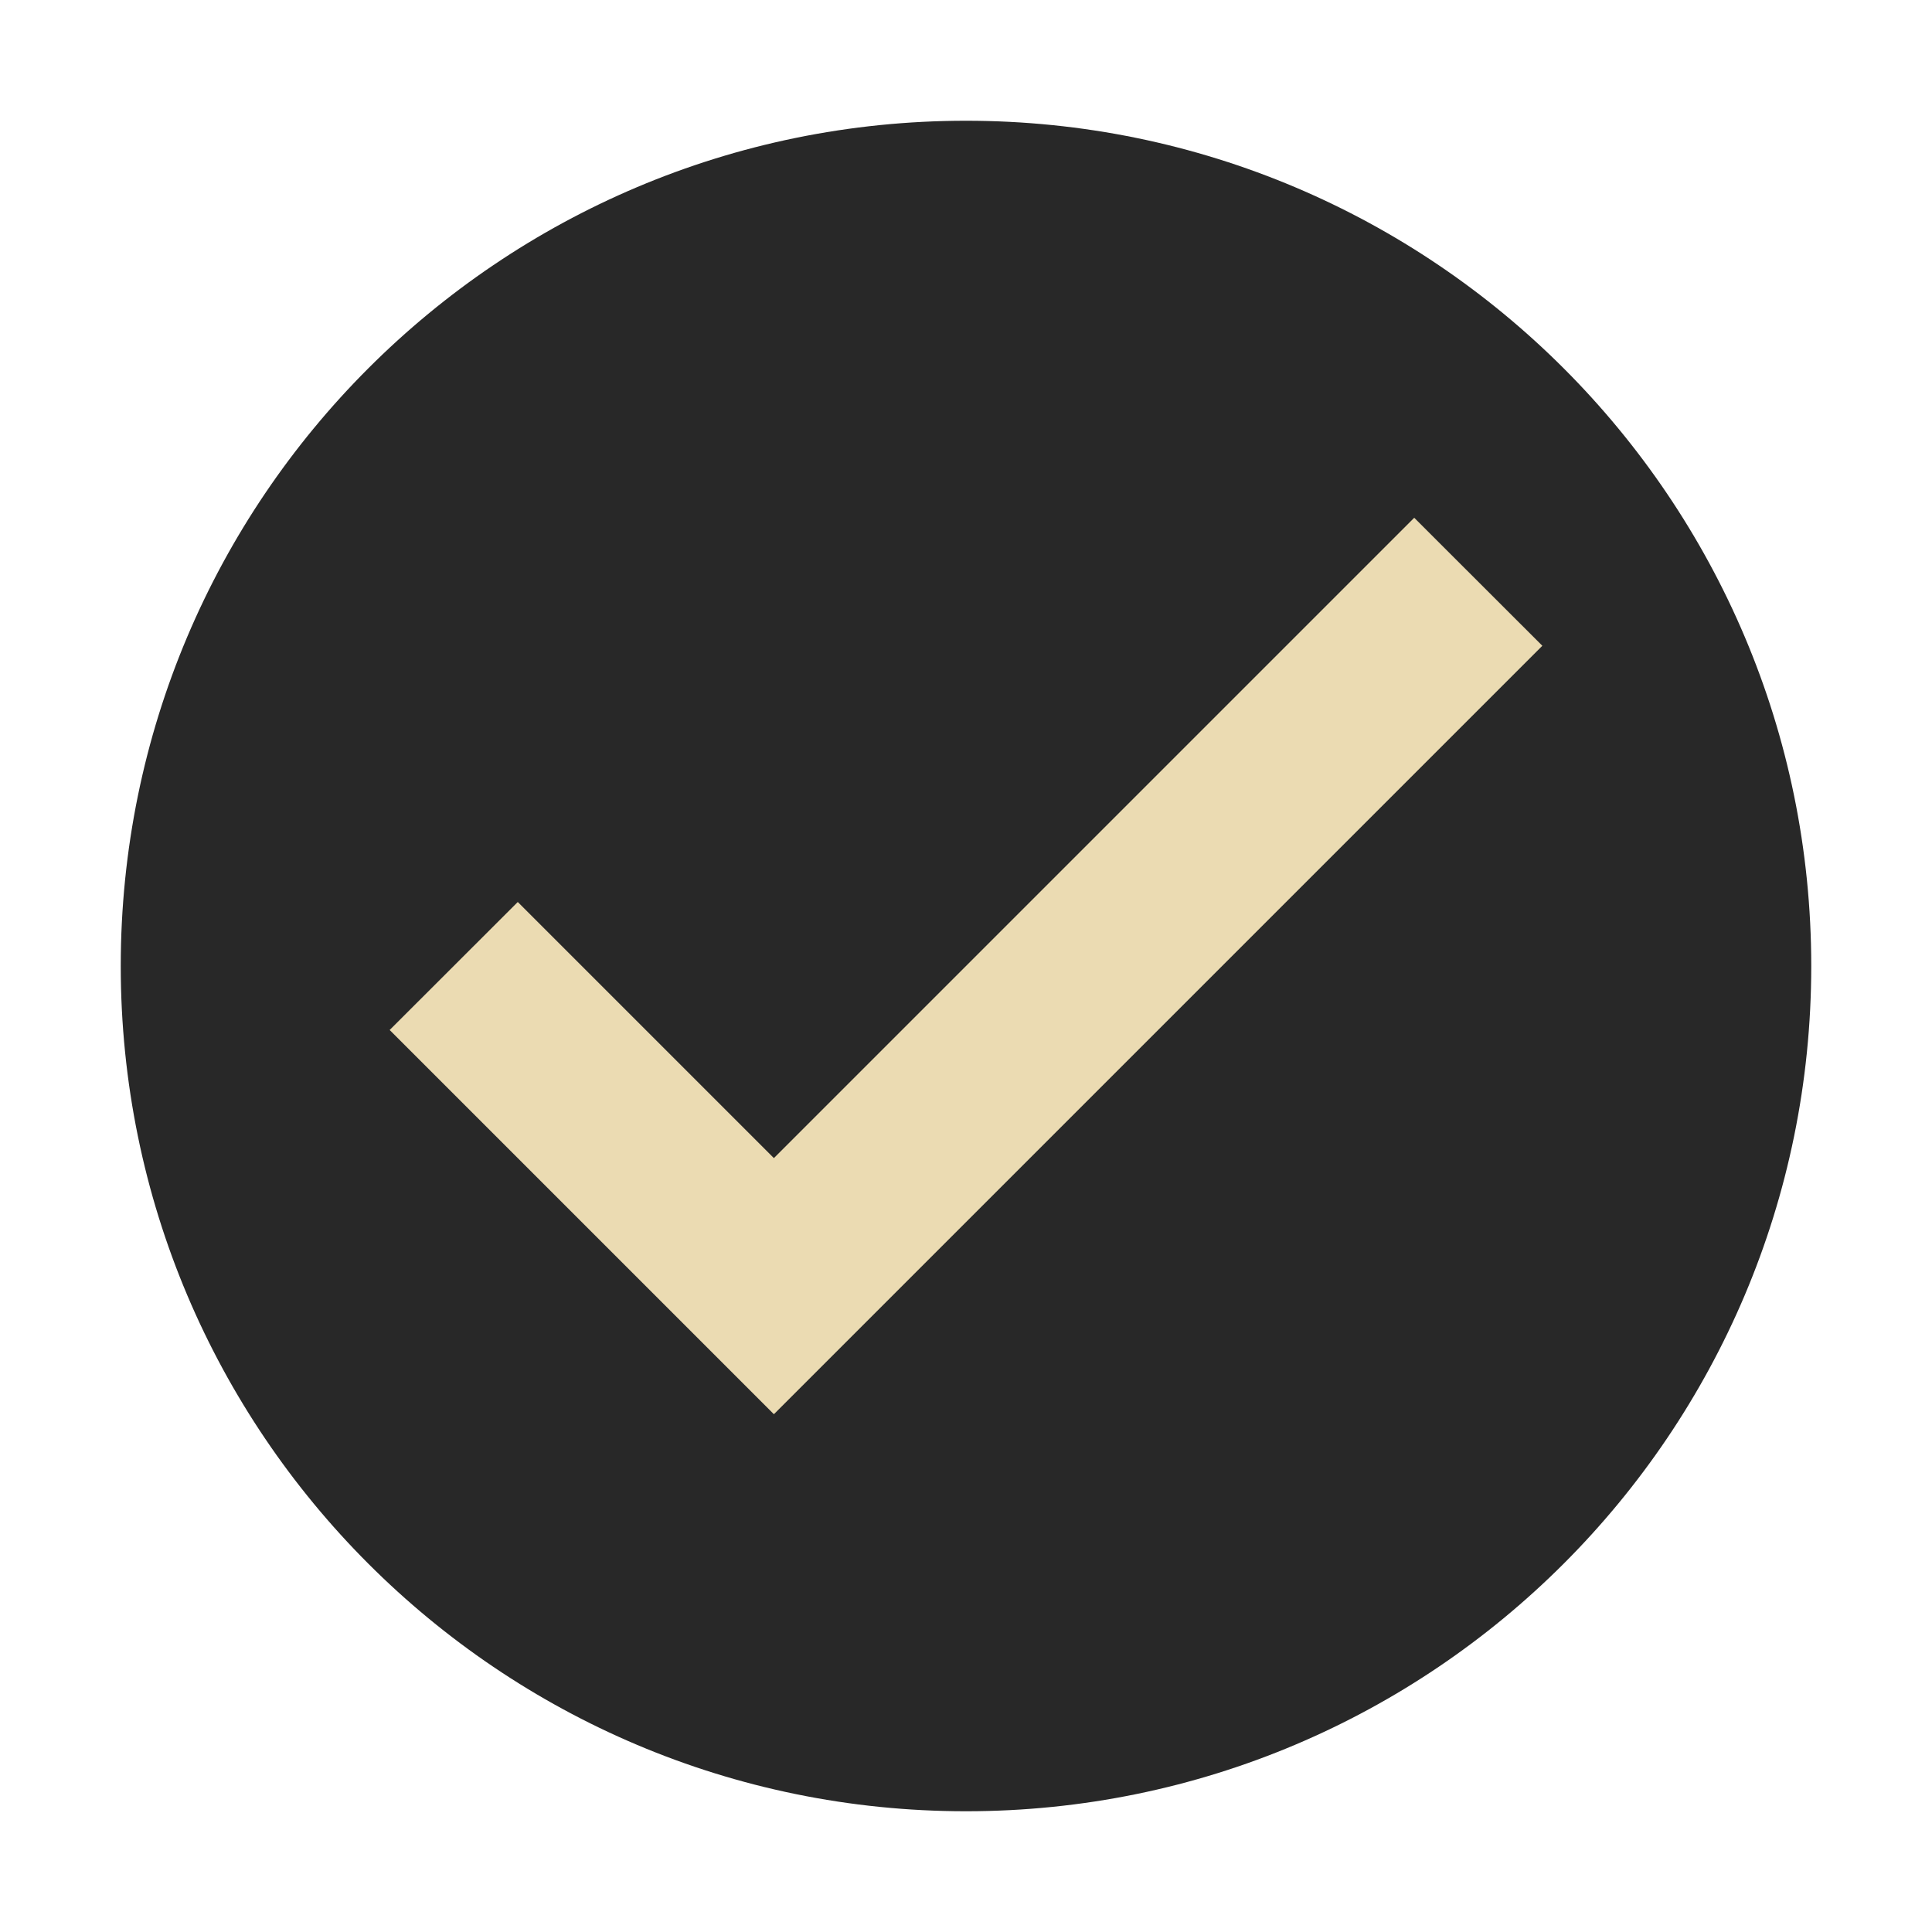
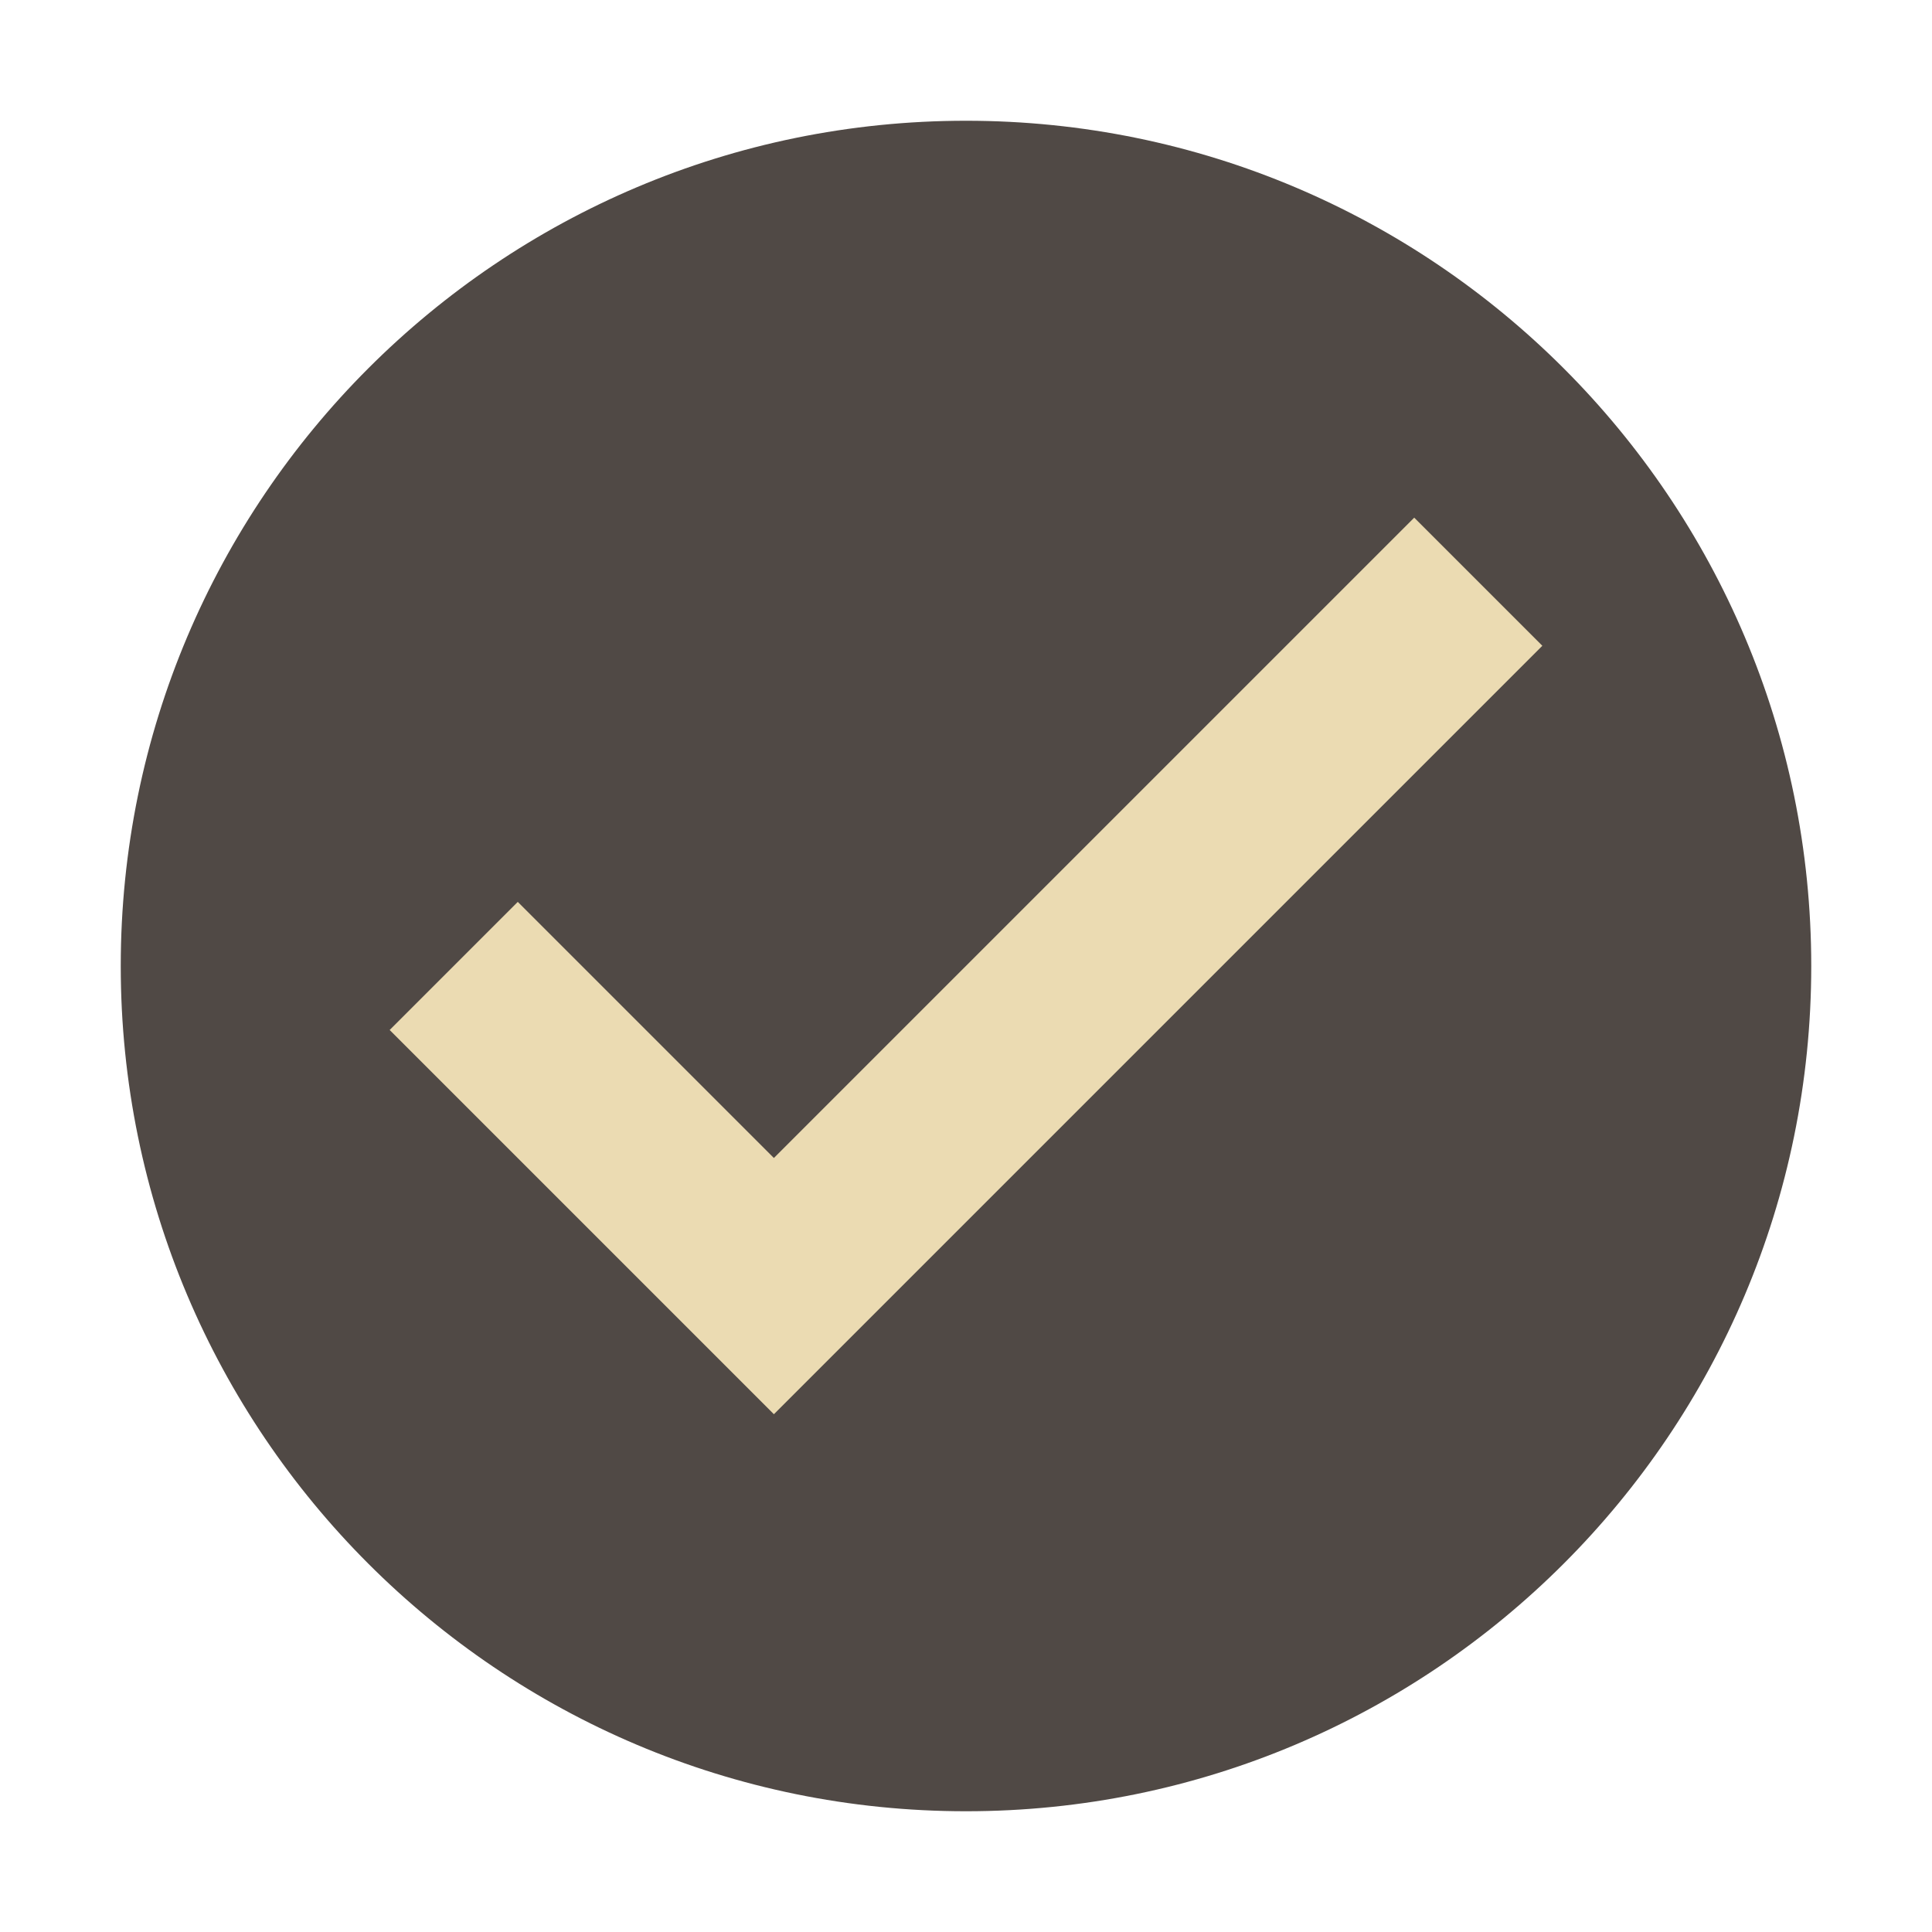
- <svg xmlns="http://www.w3.org/2000/svg" width="16" height="16" version="1.1" viewBox="0 0 16 16">
-   <circle style="fill:#282828" cx="8" cy="8" r="7" />
-   <path style="fill:#ebdbb2" d="m 3.227,8.53 2.121,2.121 L 6.409,11.712 12.773,5.348 11.712,4.288 6.409,9.591 4.288,7.47 Z" />
+ <svg xmlns="http://www.w3.org/2000/svg" width="16" height="16" version="1.1">
+   <circle cx="8" cy="8" r="7" fill="#504945" />
+   <path d="m3.227 8.53 3.182 3.182 6.364-6.364-1.061-1.061-5.303 5.303-2.121-2.121z" fill="#ebdbb2" />
</svg>
